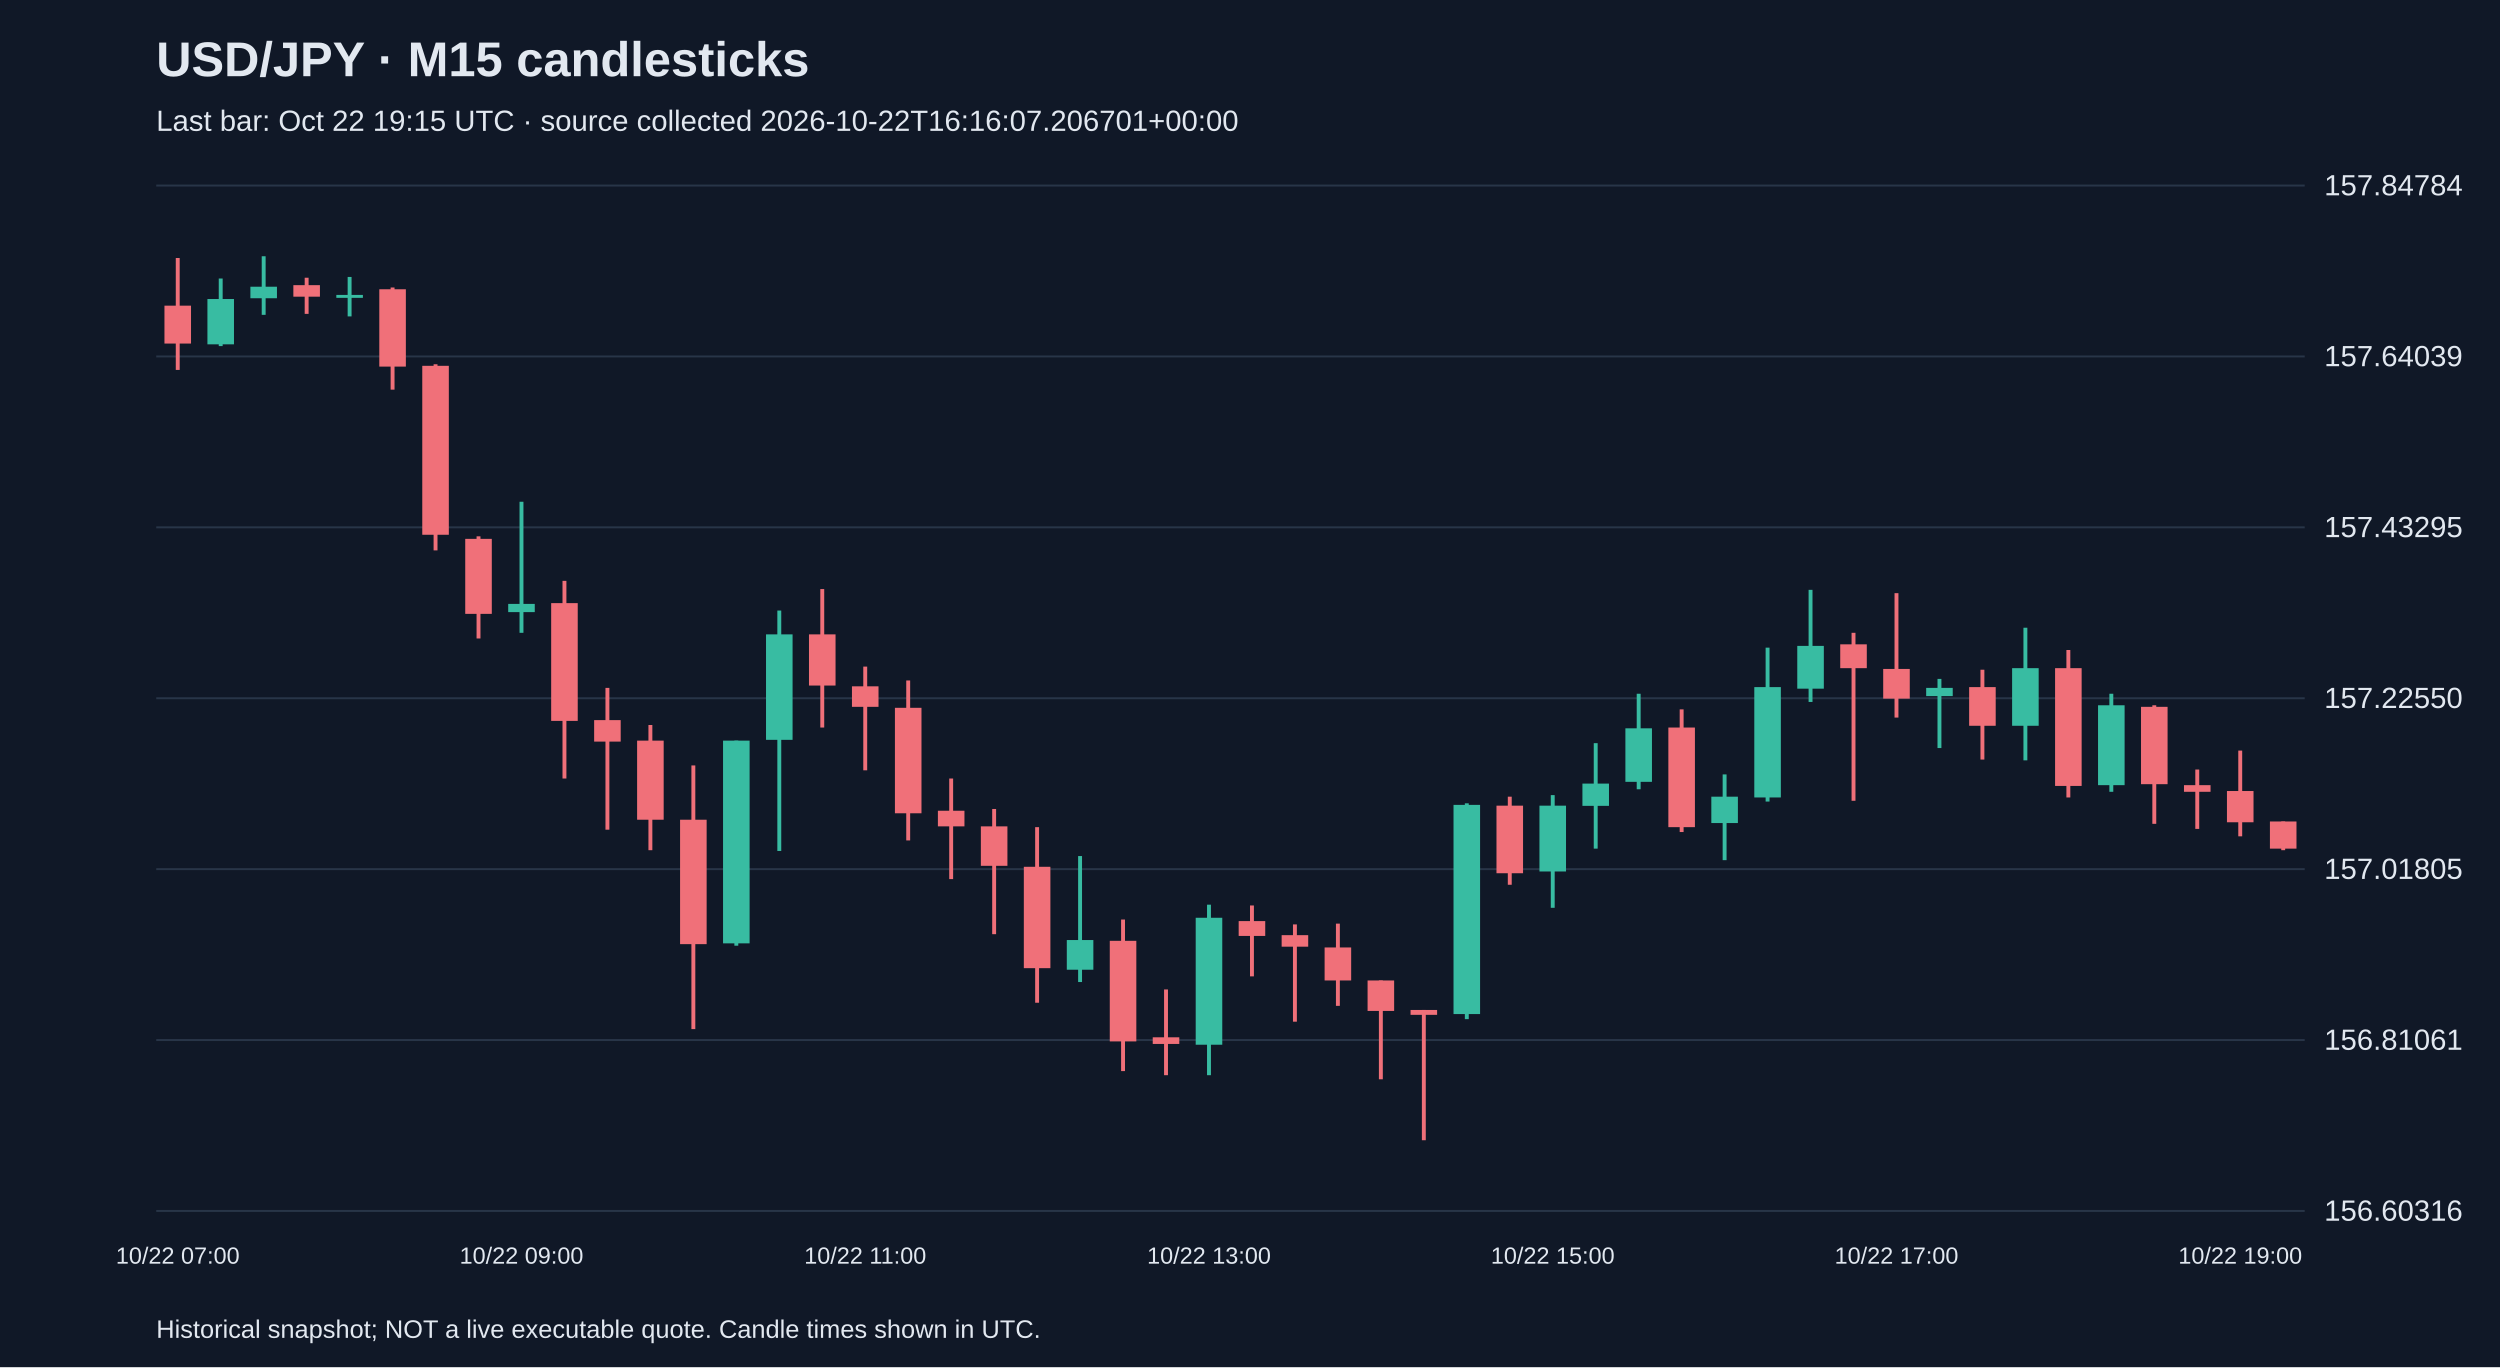
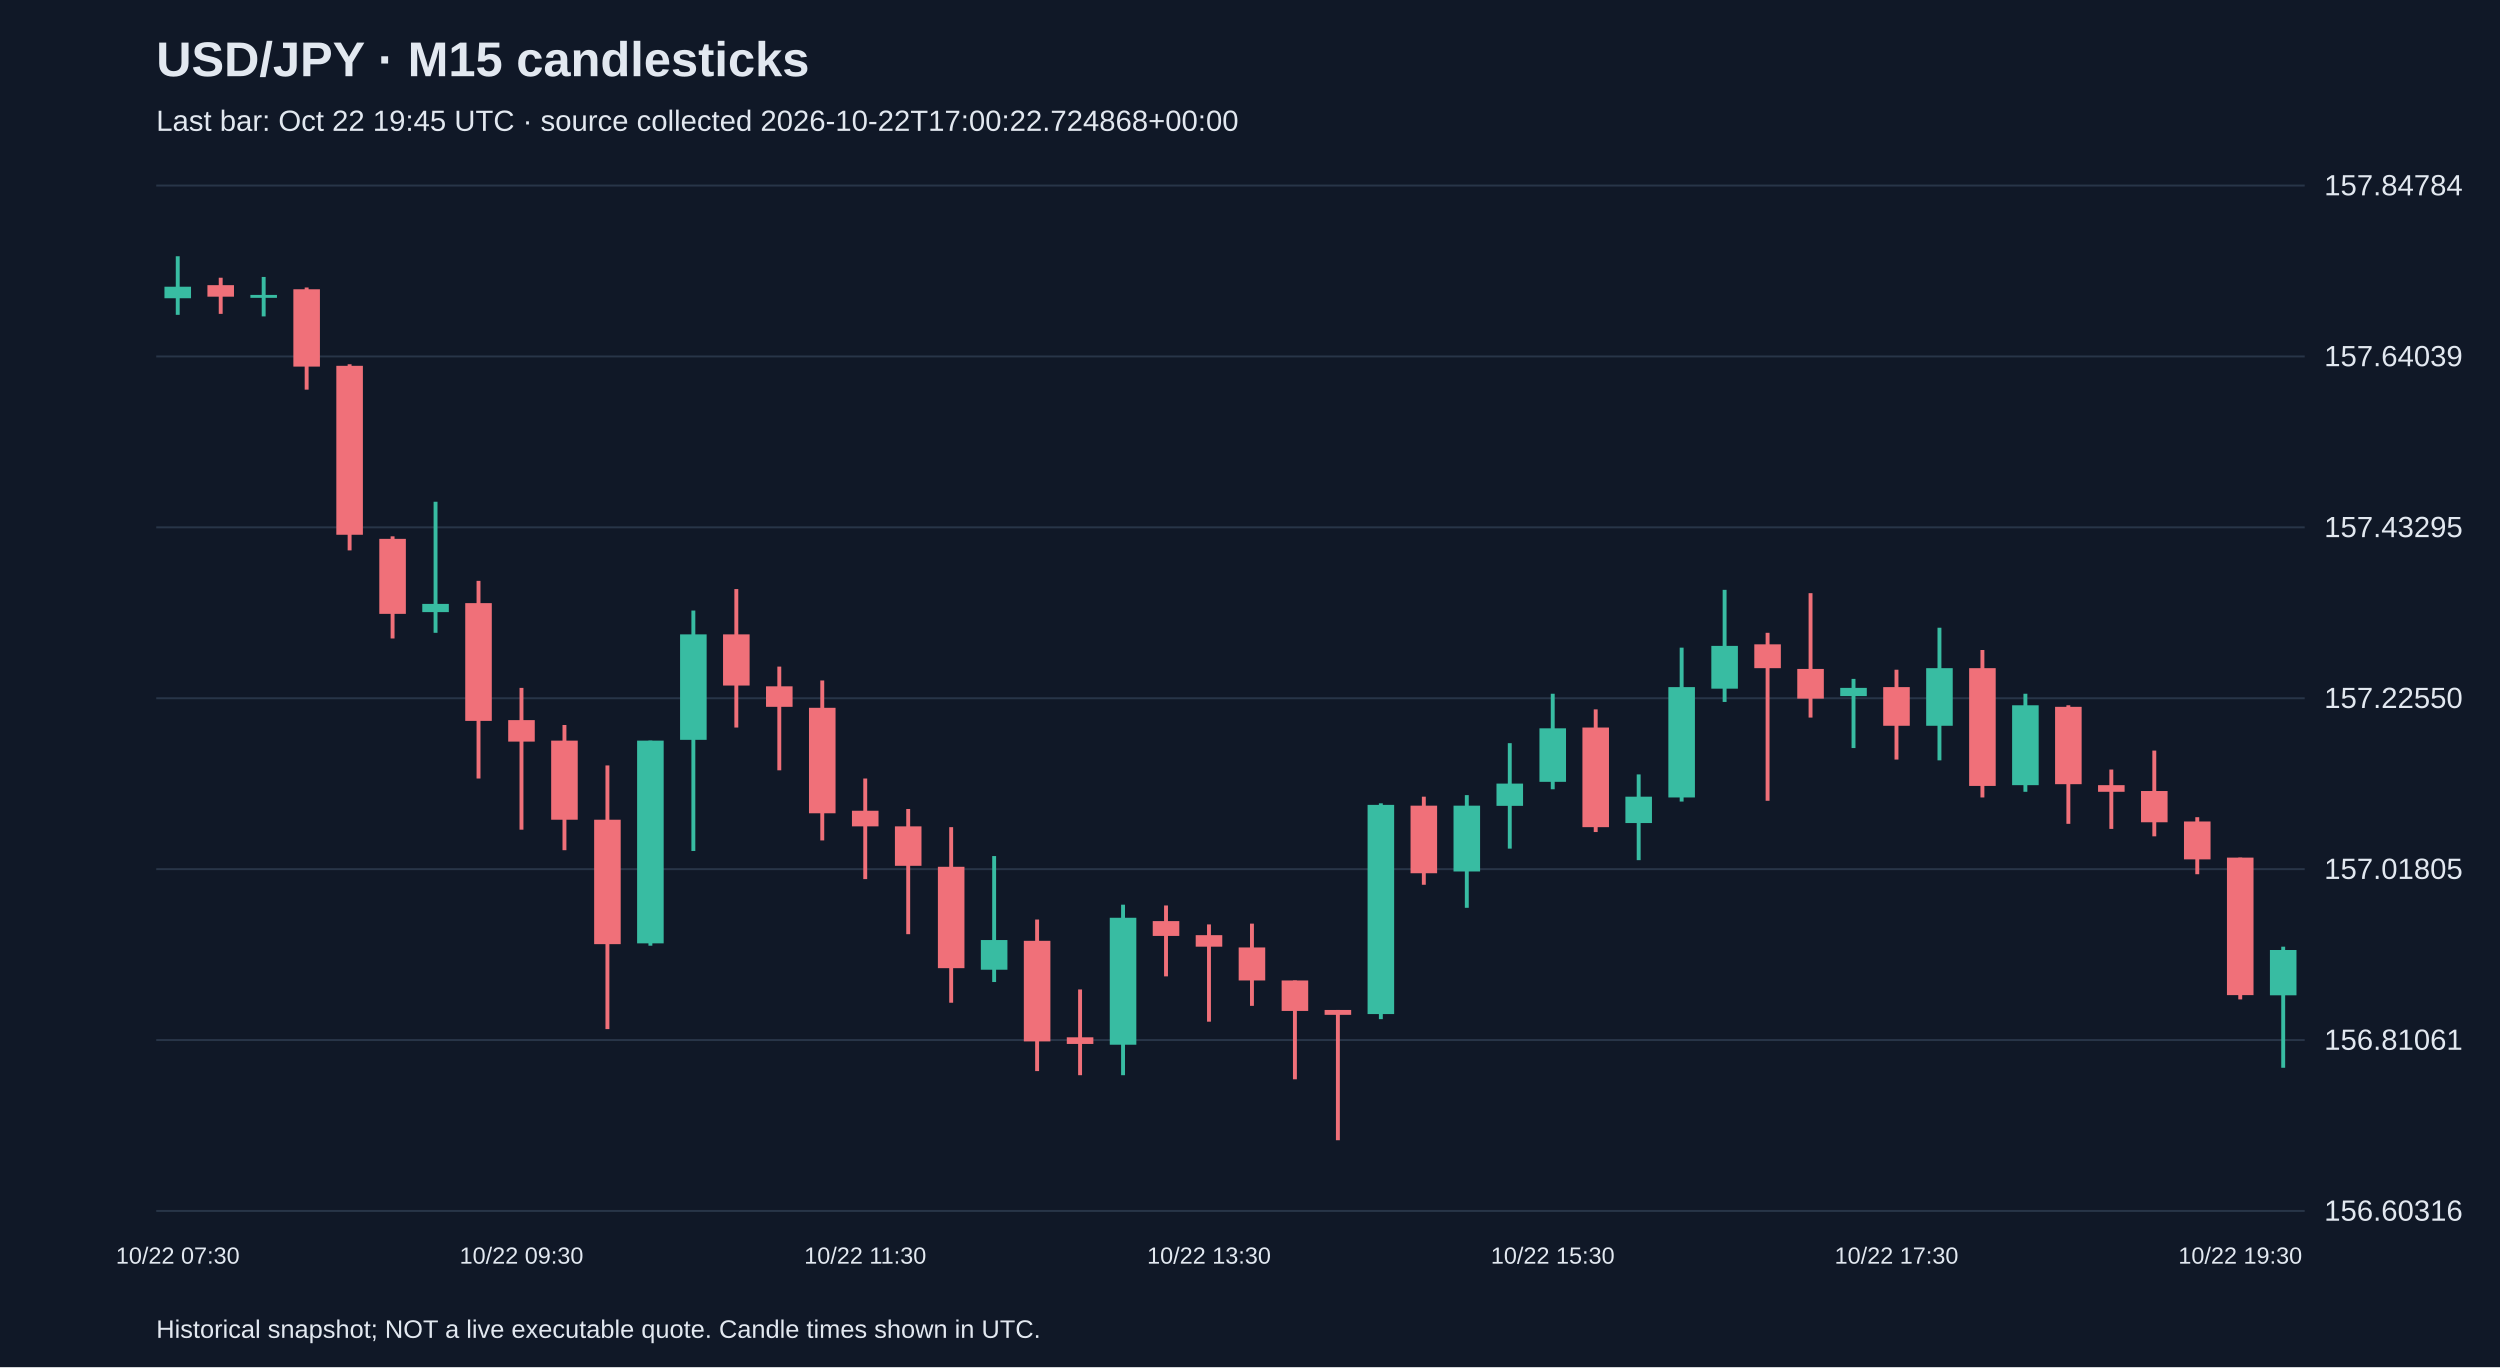
<svg xmlns="http://www.w3.org/2000/svg" viewBox="0 0 1280 700">
  <rect width="100%" height="100%" fill="#101827" />
  <style>text{font-family:Arial,sans-serif;fill:#e2e8f0}</style>
  <text x="80" y="39" font-size="25" font-weight="bold">USD/JPY · M15 candlesticks</text>
-   <text x="80" y="67" font-size="15" fill="#a6b1c5">Last bar: Oct 22 19:15 UTC · source collected 2026-10-22T16:16:07.206701+00:00</text>
+   <text x="80" y="67" font-size="15" fill="#a6b1c5">Last bar: Oct 22 19:45 UTC · source collected 2026-10-22T17:00:22.724868+00:00</text>
  <line x1="80" y1="620.0" x2="1180" y2="620.0" stroke="#283548" />
  <text x="1190" y="625.0" font-size="15">156.60316</text>
  <line x1="80" y1="532.5" x2="1180" y2="532.5" stroke="#283548" />
  <text x="1190" y="537.5" font-size="15">156.81061</text>
  <line x1="80" y1="445.0" x2="1180" y2="445.0" stroke="#283548" />
  <text x="1190" y="450.0" font-size="15">157.01805</text>
  <line x1="80" y1="357.5" x2="1180" y2="357.5" stroke="#283548" />
  <text x="1190" y="362.5" font-size="15">157.22550</text>
  <line x1="80" y1="270.0" x2="1180" y2="270.0" stroke="#283548" />
  <text x="1190" y="275.0" font-size="15">157.43295</text>
  <line x1="80" y1="182.5" x2="1180" y2="182.5" stroke="#283548" />
  <text x="1190" y="187.5" font-size="15">157.64039</text>
  <line x1="80" y1="95.0" x2="1180" y2="95.0" stroke="#283548" />
  <text x="1190" y="100.0" font-size="15">157.84784</text>
-   <line x1="91.0" y1="132.1" x2="91.0" y2="189.4" stroke="#f07079" stroke-width="2" />
-   <rect x="84.2" y="156.5" width="13.6" height="19.4" fill="#f07079" />
-   <text x="91.0" y="647" text-anchor="middle" font-size="12">10/22 07:00</text>
-   <line x1="113.0" y1="142.6" x2="113.0" y2="177.2" stroke="#38bca2" stroke-width="2" />
-   <rect x="106.2" y="153.1" width="13.6" height="23.2" fill="#38bca2" />
-   <line x1="135.0" y1="131.2" x2="135.0" y2="161.2" stroke="#38bca2" stroke-width="2" />
-   <rect x="128.2" y="146.8" width="13.6" height="5.9" fill="#38bca2" />
-   <line x1="157.0" y1="142.2" x2="157.0" y2="160.7" stroke="#f07079" stroke-width="2" />
-   <rect x="150.2" y="146.0" width="13.6" height="5.9" fill="#f07079" />
-   <line x1="179.0" y1="141.8" x2="179.0" y2="162.0" stroke="#38bca2" stroke-width="2" />
-   <rect x="172.2" y="151.0" width="13.6" height="1.5" fill="#38bca2" />
-   <line x1="201.0" y1="147.2" x2="201.0" y2="199.5" stroke="#f07079" stroke-width="2" />
-   <rect x="194.2" y="148.1" width="13.6" height="39.6" fill="#f07079" />
-   <line x1="223.0" y1="186.5" x2="223.0" y2="281.8" stroke="#f07079" stroke-width="2" />
-   <rect x="216.2" y="187.3" width="13.6" height="86.5" fill="#f07079" />
-   <line x1="245.0" y1="274.6" x2="245.0" y2="326.9" stroke="#f07079" stroke-width="2" />
-   <rect x="238.2" y="275.9" width="13.6" height="38.4" fill="#f07079" />
-   <line x1="267.0" y1="256.9" x2="267.0" y2="324.0" stroke="#38bca2" stroke-width="2" />
-   <rect x="260.2" y="309.2" width="13.6" height="4.2" fill="#38bca2" />
-   <text x="267.0" y="647" text-anchor="middle" font-size="12">10/22 09:00</text>
-   <line x1="289.0" y1="297.4" x2="289.0" y2="398.6" stroke="#f07079" stroke-width="2" />
-   <rect x="282.2" y="308.8" width="13.6" height="60.3" fill="#f07079" />
-   <line x1="311.0" y1="352.2" x2="311.0" y2="424.8" stroke="#f07079" stroke-width="2" />
-   <rect x="304.2" y="368.7" width="13.6" height="11.0" fill="#f07079" />
-   <line x1="333.0" y1="371.2" x2="333.0" y2="435.3" stroke="#f07079" stroke-width="2" />
-   <rect x="326.2" y="379.2" width="13.6" height="40.5" fill="#f07079" />
-   <line x1="355.0" y1="391.9" x2="355.0" y2="526.9" stroke="#f07079" stroke-width="2" />
-   <rect x="348.2" y="419.7" width="13.6" height="63.7" fill="#f07079" />
-   <line x1="377.0" y1="379.2" x2="377.0" y2="484.2" stroke="#38bca2" stroke-width="2" />
-   <rect x="370.2" y="379.2" width="13.6" height="103.8" fill="#38bca2" />
-   <line x1="399.0" y1="312.6" x2="399.0" y2="435.7" stroke="#38bca2" stroke-width="2" />
-   <rect x="392.2" y="324.8" width="13.6" height="54.0" fill="#38bca2" />
-   <line x1="421.0" y1="301.6" x2="421.0" y2="372.5" stroke="#f07079" stroke-width="2" />
-   <rect x="414.2" y="324.8" width="13.6" height="26.2" fill="#f07079" />
-   <line x1="443.0" y1="341.3" x2="443.0" y2="394.4" stroke="#f07079" stroke-width="2" />
-   <rect x="436.2" y="351.4" width="13.6" height="10.5" fill="#f07079" />
-   <text x="443.0" y="647" text-anchor="middle" font-size="12">10/22 11:00</text>
-   <line x1="465.0" y1="348.4" x2="465.0" y2="430.3" stroke="#f07079" stroke-width="2" />
-   <rect x="458.2" y="362.4" width="13.6" height="54.0" fill="#f07079" />
-   <line x1="487.0" y1="398.6" x2="487.0" y2="450.1" stroke="#f07079" stroke-width="2" />
-   <rect x="480.2" y="415.1" width="13.6" height="8.0" fill="#f07079" />
-   <line x1="509.0" y1="414.2" x2="509.0" y2="478.3" stroke="#f07079" stroke-width="2" />
-   <rect x="502.2" y="423.1" width="13.6" height="20.2" fill="#f07079" />
-   <line x1="531.0" y1="423.5" x2="531.0" y2="513.4" stroke="#f07079" stroke-width="2" />
-   <rect x="524.2" y="443.8" width="13.6" height="51.9" fill="#f07079" />
-   <line x1="553.0" y1="438.3" x2="553.0" y2="502.8" stroke="#38bca2" stroke-width="2" />
-   <rect x="546.2" y="481.3" width="13.6" height="15.2" fill="#38bca2" />
-   <line x1="575.0" y1="470.8" x2="575.0" y2="548.4" stroke="#f07079" stroke-width="2" />
-   <rect x="568.2" y="481.7" width="13.6" height="51.5" fill="#f07079" />
-   <line x1="597.0" y1="506.6" x2="597.0" y2="550.5" stroke="#f07079" stroke-width="2" />
-   <rect x="590.2" y="531.1" width="13.6" height="3.4" fill="#f07079" />
-   <line x1="619.0" y1="463.2" x2="619.0" y2="550.5" stroke="#38bca2" stroke-width="2" />
-   <rect x="612.2" y="469.9" width="13.6" height="65.0" fill="#38bca2" />
-   <text x="619.0" y="647" text-anchor="middle" font-size="12">10/22 13:00</text>
-   <line x1="641.0" y1="463.6" x2="641.0" y2="499.9" stroke="#f07079" stroke-width="2" />
-   <rect x="634.2" y="471.6" width="13.6" height="7.6" fill="#f07079" />
-   <line x1="663.0" y1="473.3" x2="663.0" y2="523.1" stroke="#f07079" stroke-width="2" />
-   <rect x="656.2" y="478.8" width="13.6" height="5.9" fill="#f07079" />
-   <line x1="685.0" y1="472.9" x2="685.0" y2="515.0" stroke="#f07079" stroke-width="2" />
-   <rect x="678.2" y="485.1" width="13.6" height="16.9" fill="#f07079" />
-   <line x1="707.0" y1="502.0" x2="707.0" y2="552.6" stroke="#f07079" stroke-width="2" />
-   <rect x="700.2" y="502.0" width="13.6" height="15.6" fill="#f07079" />
-   <line x1="729.0" y1="517.1" x2="729.0" y2="583.8" stroke="#f07079" stroke-width="2" />
-   <rect x="722.2" y="517.1" width="13.6" height="2.5" fill="#f07079" />
-   <line x1="751.0" y1="411.3" x2="751.0" y2="521.8" stroke="#38bca2" stroke-width="2" />
-   <rect x="744.2" y="412.1" width="13.6" height="107.1" fill="#38bca2" />
-   <line x1="773.0" y1="407.9" x2="773.0" y2="453.0" stroke="#f07079" stroke-width="2" />
-   <rect x="766.2" y="412.5" width="13.6" height="34.6" fill="#f07079" />
-   <line x1="795.0" y1="407.1" x2="795.0" y2="464.8" stroke="#38bca2" stroke-width="2" />
-   <rect x="788.2" y="412.5" width="13.6" height="33.7" fill="#38bca2" />
-   <text x="795.0" y="647" text-anchor="middle" font-size="12">10/22 15:00</text>
-   <line x1="817.0" y1="380.5" x2="817.0" y2="434.5" stroke="#38bca2" stroke-width="2" />
-   <rect x="810.2" y="401.2" width="13.6" height="11.4" fill="#38bca2" />
-   <line x1="839.0" y1="355.2" x2="839.0" y2="404.1" stroke="#38bca2" stroke-width="2" />
-   <rect x="832.2" y="372.9" width="13.6" height="27.4" fill="#38bca2" />
-   <line x1="861.0" y1="363.2" x2="861.0" y2="426.0" stroke="#f07079" stroke-width="2" />
-   <rect x="854.2" y="372.5" width="13.6" height="51.0" fill="#f07079" />
-   <line x1="883.0" y1="396.5" x2="883.0" y2="440.4" stroke="#38bca2" stroke-width="2" />
-   <rect x="876.2" y="407.9" width="13.6" height="13.5" fill="#38bca2" />
-   <line x1="905.0" y1="331.6" x2="905.0" y2="410.4" stroke="#38bca2" stroke-width="2" />
-   <rect x="898.2" y="351.8" width="13.6" height="56.5" fill="#38bca2" />
-   <line x1="927.0" y1="302.0" x2="927.0" y2="359.4" stroke="#38bca2" stroke-width="2" />
-   <rect x="920.2" y="330.7" width="13.6" height="21.9" fill="#38bca2" />
-   <line x1="949.0" y1="324.0" x2="949.0" y2="410.0" stroke="#f07079" stroke-width="2" />
-   <rect x="942.2" y="329.9" width="13.6" height="12.2" fill="#f07079" />
-   <line x1="971.0" y1="303.7" x2="971.0" y2="367.4" stroke="#f07079" stroke-width="2" />
-   <rect x="964.2" y="342.5" width="13.6" height="15.2" fill="#f07079" />
-   <text x="971.0" y="647" text-anchor="middle" font-size="12">10/22 17:00</text>
-   <line x1="993.0" y1="347.6" x2="993.0" y2="383.0" stroke="#38bca2" stroke-width="2" />
-   <rect x="986.2" y="352.2" width="13.6" height="4.2" fill="#38bca2" />
-   <line x1="1015.0" y1="342.9" x2="1015.0" y2="388.9" stroke="#f07079" stroke-width="2" />
-   <rect x="1008.2" y="351.8" width="13.6" height="19.8" fill="#f07079" />
-   <line x1="1037.0" y1="321.4" x2="1037.0" y2="389.3" stroke="#38bca2" stroke-width="2" />
-   <rect x="1030.2" y="342.1" width="13.6" height="29.5" fill="#38bca2" />
-   <line x1="1059.0" y1="332.8" x2="1059.0" y2="408.3" stroke="#f07079" stroke-width="2" />
-   <rect x="1052.2" y="342.1" width="13.6" height="60.3" fill="#f07079" />
-   <line x1="1081.0" y1="355.2" x2="1081.0" y2="405.4" stroke="#38bca2" stroke-width="2" />
-   <rect x="1074.2" y="361.1" width="13.6" height="40.9" fill="#38bca2" />
-   <line x1="1103.0" y1="361.1" x2="1103.0" y2="421.8" stroke="#f07079" stroke-width="2" />
-   <rect x="1096.2" y="361.9" width="13.6" height="39.6" fill="#f07079" />
-   <line x1="1125.0" y1="394.0" x2="1125.0" y2="424.4" stroke="#f07079" stroke-width="2" />
-   <rect x="1118.2" y="402.0" width="13.6" height="3.4" fill="#f07079" />
-   <line x1="1147.0" y1="384.3" x2="1147.0" y2="428.2" stroke="#f07079" stroke-width="2" />
-   <rect x="1140.2" y="405.0" width="13.6" height="16.0" fill="#f07079" />
-   <text x="1147.0" y="647" text-anchor="middle" font-size="12">10/22 19:00</text>
-   <line x1="1169.0" y1="420.6" x2="1169.0" y2="435.3" stroke="#f07079" stroke-width="2" />
-   <rect x="1162.2" y="420.6" width="13.6" height="13.9" fill="#f07079" />
+   <line x1="91.0" y1="131.2" x2="91.0" y2="161.2" stroke="#38bca2" stroke-width="2" />
+   <rect x="84.2" y="146.8" width="13.6" height="5.9" fill="#38bca2" />
+   <text x="91.0" y="647" text-anchor="middle" font-size="12">10/22 07:30</text>
+   <line x1="113.0" y1="142.2" x2="113.0" y2="160.7" stroke="#f07079" stroke-width="2" />
+   <rect x="106.2" y="146.0" width="13.6" height="5.9" fill="#f07079" />
+   <line x1="135.0" y1="141.8" x2="135.0" y2="162.0" stroke="#38bca2" stroke-width="2" />
+   <rect x="128.2" y="151.0" width="13.6" height="1.5" fill="#38bca2" />
+   <line x1="157.0" y1="147.2" x2="157.0" y2="199.5" stroke="#f07079" stroke-width="2" />
+   <rect x="150.2" y="148.1" width="13.6" height="39.6" fill="#f07079" />
+   <line x1="179.0" y1="186.5" x2="179.0" y2="281.8" stroke="#f07079" stroke-width="2" />
+   <rect x="172.2" y="187.3" width="13.6" height="86.5" fill="#f07079" />
+   <line x1="201.0" y1="274.6" x2="201.0" y2="326.9" stroke="#f07079" stroke-width="2" />
+   <rect x="194.2" y="275.9" width="13.6" height="38.4" fill="#f07079" />
+   <line x1="223.0" y1="256.9" x2="223.0" y2="324.0" stroke="#38bca2" stroke-width="2" />
+   <rect x="216.2" y="309.2" width="13.6" height="4.2" fill="#38bca2" />
+   <line x1="245.0" y1="297.4" x2="245.0" y2="398.6" stroke="#f07079" stroke-width="2" />
+   <rect x="238.2" y="308.8" width="13.6" height="60.3" fill="#f07079" />
+   <line x1="267.0" y1="352.2" x2="267.0" y2="424.8" stroke="#f07079" stroke-width="2" />
+   <rect x="260.2" y="368.7" width="13.6" height="11.0" fill="#f07079" />
+   <text x="267.0" y="647" text-anchor="middle" font-size="12">10/22 09:30</text>
+   <line x1="289.0" y1="371.2" x2="289.0" y2="435.3" stroke="#f07079" stroke-width="2" />
+   <rect x="282.2" y="379.2" width="13.6" height="40.5" fill="#f07079" />
+   <line x1="311.0" y1="391.9" x2="311.0" y2="526.9" stroke="#f07079" stroke-width="2" />
+   <rect x="304.2" y="419.7" width="13.6" height="63.7" fill="#f07079" />
+   <line x1="333.0" y1="379.2" x2="333.0" y2="484.2" stroke="#38bca2" stroke-width="2" />
+   <rect x="326.2" y="379.2" width="13.6" height="103.8" fill="#38bca2" />
+   <line x1="355.0" y1="312.6" x2="355.0" y2="435.7" stroke="#38bca2" stroke-width="2" />
+   <rect x="348.2" y="324.8" width="13.6" height="54.0" fill="#38bca2" />
+   <line x1="377.0" y1="301.6" x2="377.0" y2="372.5" stroke="#f07079" stroke-width="2" />
+   <rect x="370.2" y="324.8" width="13.6" height="26.2" fill="#f07079" />
+   <line x1="399.0" y1="341.3" x2="399.0" y2="394.4" stroke="#f07079" stroke-width="2" />
+   <rect x="392.2" y="351.4" width="13.6" height="10.5" fill="#f07079" />
+   <line x1="421.0" y1="348.4" x2="421.0" y2="430.3" stroke="#f07079" stroke-width="2" />
+   <rect x="414.2" y="362.4" width="13.6" height="54.0" fill="#f07079" />
+   <line x1="443.0" y1="398.6" x2="443.0" y2="450.1" stroke="#f07079" stroke-width="2" />
+   <rect x="436.2" y="415.1" width="13.6" height="8.0" fill="#f07079" />
+   <text x="443.0" y="647" text-anchor="middle" font-size="12">10/22 11:30</text>
+   <line x1="465.0" y1="414.2" x2="465.0" y2="478.3" stroke="#f07079" stroke-width="2" />
+   <rect x="458.2" y="423.1" width="13.6" height="20.2" fill="#f07079" />
+   <line x1="487.0" y1="423.5" x2="487.0" y2="513.4" stroke="#f07079" stroke-width="2" />
+   <rect x="480.2" y="443.8" width="13.6" height="51.9" fill="#f07079" />
+   <line x1="509.0" y1="438.3" x2="509.0" y2="502.8" stroke="#38bca2" stroke-width="2" />
+   <rect x="502.2" y="481.3" width="13.6" height="15.2" fill="#38bca2" />
+   <line x1="531.0" y1="470.8" x2="531.0" y2="548.4" stroke="#f07079" stroke-width="2" />
+   <rect x="524.2" y="481.7" width="13.6" height="51.5" fill="#f07079" />
+   <line x1="553.0" y1="506.6" x2="553.0" y2="550.5" stroke="#f07079" stroke-width="2" />
+   <rect x="546.2" y="531.1" width="13.6" height="3.4" fill="#f07079" />
+   <line x1="575.0" y1="463.2" x2="575.0" y2="550.5" stroke="#38bca2" stroke-width="2" />
+   <rect x="568.2" y="469.9" width="13.6" height="65.0" fill="#38bca2" />
+   <line x1="597.0" y1="463.6" x2="597.0" y2="499.9" stroke="#f07079" stroke-width="2" />
+   <rect x="590.2" y="471.6" width="13.6" height="7.6" fill="#f07079" />
+   <line x1="619.0" y1="473.3" x2="619.0" y2="523.1" stroke="#f07079" stroke-width="2" />
+   <rect x="612.2" y="478.8" width="13.6" height="5.9" fill="#f07079" />
+   <text x="619.0" y="647" text-anchor="middle" font-size="12">10/22 13:30</text>
+   <line x1="641.0" y1="472.9" x2="641.0" y2="515.0" stroke="#f07079" stroke-width="2" />
+   <rect x="634.2" y="485.1" width="13.6" height="16.9" fill="#f07079" />
+   <line x1="663.0" y1="502.0" x2="663.0" y2="552.6" stroke="#f07079" stroke-width="2" />
+   <rect x="656.2" y="502.0" width="13.6" height="15.6" fill="#f07079" />
+   <line x1="685.0" y1="517.1" x2="685.0" y2="583.8" stroke="#f07079" stroke-width="2" />
+   <rect x="678.2" y="517.1" width="13.6" height="2.5" fill="#f07079" />
+   <line x1="707.0" y1="411.3" x2="707.0" y2="521.8" stroke="#38bca2" stroke-width="2" />
+   <rect x="700.2" y="412.1" width="13.6" height="107.1" fill="#38bca2" />
+   <line x1="729.0" y1="407.9" x2="729.0" y2="453.0" stroke="#f07079" stroke-width="2" />
+   <rect x="722.2" y="412.5" width="13.6" height="34.6" fill="#f07079" />
+   <line x1="751.0" y1="407.1" x2="751.0" y2="464.8" stroke="#38bca2" stroke-width="2" />
+   <rect x="744.2" y="412.5" width="13.6" height="33.7" fill="#38bca2" />
+   <line x1="773.0" y1="380.5" x2="773.0" y2="434.5" stroke="#38bca2" stroke-width="2" />
+   <rect x="766.2" y="401.2" width="13.6" height="11.4" fill="#38bca2" />
+   <line x1="795.0" y1="355.2" x2="795.0" y2="404.1" stroke="#38bca2" stroke-width="2" />
+   <rect x="788.2" y="372.9" width="13.6" height="27.4" fill="#38bca2" />
+   <text x="795.0" y="647" text-anchor="middle" font-size="12">10/22 15:30</text>
+   <line x1="817.0" y1="363.2" x2="817.0" y2="426.0" stroke="#f07079" stroke-width="2" />
+   <rect x="810.2" y="372.5" width="13.6" height="51.0" fill="#f07079" />
+   <line x1="839.0" y1="396.5" x2="839.0" y2="440.4" stroke="#38bca2" stroke-width="2" />
+   <rect x="832.2" y="407.9" width="13.6" height="13.5" fill="#38bca2" />
+   <line x1="861.0" y1="331.6" x2="861.0" y2="410.4" stroke="#38bca2" stroke-width="2" />
+   <rect x="854.2" y="351.8" width="13.6" height="56.5" fill="#38bca2" />
+   <line x1="883.0" y1="302.0" x2="883.0" y2="359.4" stroke="#38bca2" stroke-width="2" />
+   <rect x="876.2" y="330.7" width="13.6" height="21.9" fill="#38bca2" />
+   <line x1="905.0" y1="324.0" x2="905.0" y2="410.0" stroke="#f07079" stroke-width="2" />
+   <rect x="898.2" y="329.9" width="13.6" height="12.2" fill="#f07079" />
+   <line x1="927.0" y1="303.7" x2="927.0" y2="367.4" stroke="#f07079" stroke-width="2" />
+   <rect x="920.2" y="342.5" width="13.6" height="15.2" fill="#f07079" />
+   <line x1="949.0" y1="347.6" x2="949.0" y2="383.0" stroke="#38bca2" stroke-width="2" />
+   <rect x="942.2" y="352.2" width="13.6" height="4.2" fill="#38bca2" />
+   <line x1="971.0" y1="342.9" x2="971.0" y2="388.9" stroke="#f07079" stroke-width="2" />
+   <rect x="964.2" y="351.8" width="13.6" height="19.8" fill="#f07079" />
+   <text x="971.0" y="647" text-anchor="middle" font-size="12">10/22 17:30</text>
+   <line x1="993.0" y1="321.4" x2="993.0" y2="389.3" stroke="#38bca2" stroke-width="2" />
+   <rect x="986.2" y="342.1" width="13.6" height="29.5" fill="#38bca2" />
+   <line x1="1015.0" y1="332.8" x2="1015.0" y2="408.3" stroke="#f07079" stroke-width="2" />
+   <rect x="1008.2" y="342.1" width="13.6" height="60.3" fill="#f07079" />
+   <line x1="1037.0" y1="355.2" x2="1037.0" y2="405.4" stroke="#38bca2" stroke-width="2" />
+   <rect x="1030.2" y="361.1" width="13.6" height="40.9" fill="#38bca2" />
+   <line x1="1059.0" y1="361.1" x2="1059.0" y2="421.8" stroke="#f07079" stroke-width="2" />
+   <rect x="1052.2" y="361.9" width="13.6" height="39.6" fill="#f07079" />
+   <line x1="1081.0" y1="394.0" x2="1081.0" y2="424.4" stroke="#f07079" stroke-width="2" />
+   <rect x="1074.2" y="402.0" width="13.6" height="3.4" fill="#f07079" />
+   <line x1="1103.0" y1="384.3" x2="1103.0" y2="428.2" stroke="#f07079" stroke-width="2" />
+   <rect x="1096.2" y="405.0" width="13.6" height="16.0" fill="#f07079" />
+   <line x1="1125.0" y1="418.4" x2="1125.0" y2="447.6" stroke="#f07079" stroke-width="2" />
+   <rect x="1118.2" y="420.6" width="13.6" height="19.4" fill="#f07079" />
+   <line x1="1147.0" y1="439.1" x2="1147.0" y2="511.7" stroke="#f07079" stroke-width="2" />
+   <rect x="1140.2" y="439.1" width="13.6" height="70.4" fill="#f07079" />
+   <text x="1147.0" y="647" text-anchor="middle" font-size="12">10/22 19:30</text>
+   <line x1="1169.0" y1="484.7" x2="1169.0" y2="546.7" stroke="#38bca2" stroke-width="2" />
+   <rect x="1162.2" y="486.4" width="13.6" height="23.2" fill="#38bca2" />
  <text x="80" y="685" font-size="13">Historical snapshot; NOT a live executable quote. Candle times shown in UTC.</text>
</svg>
